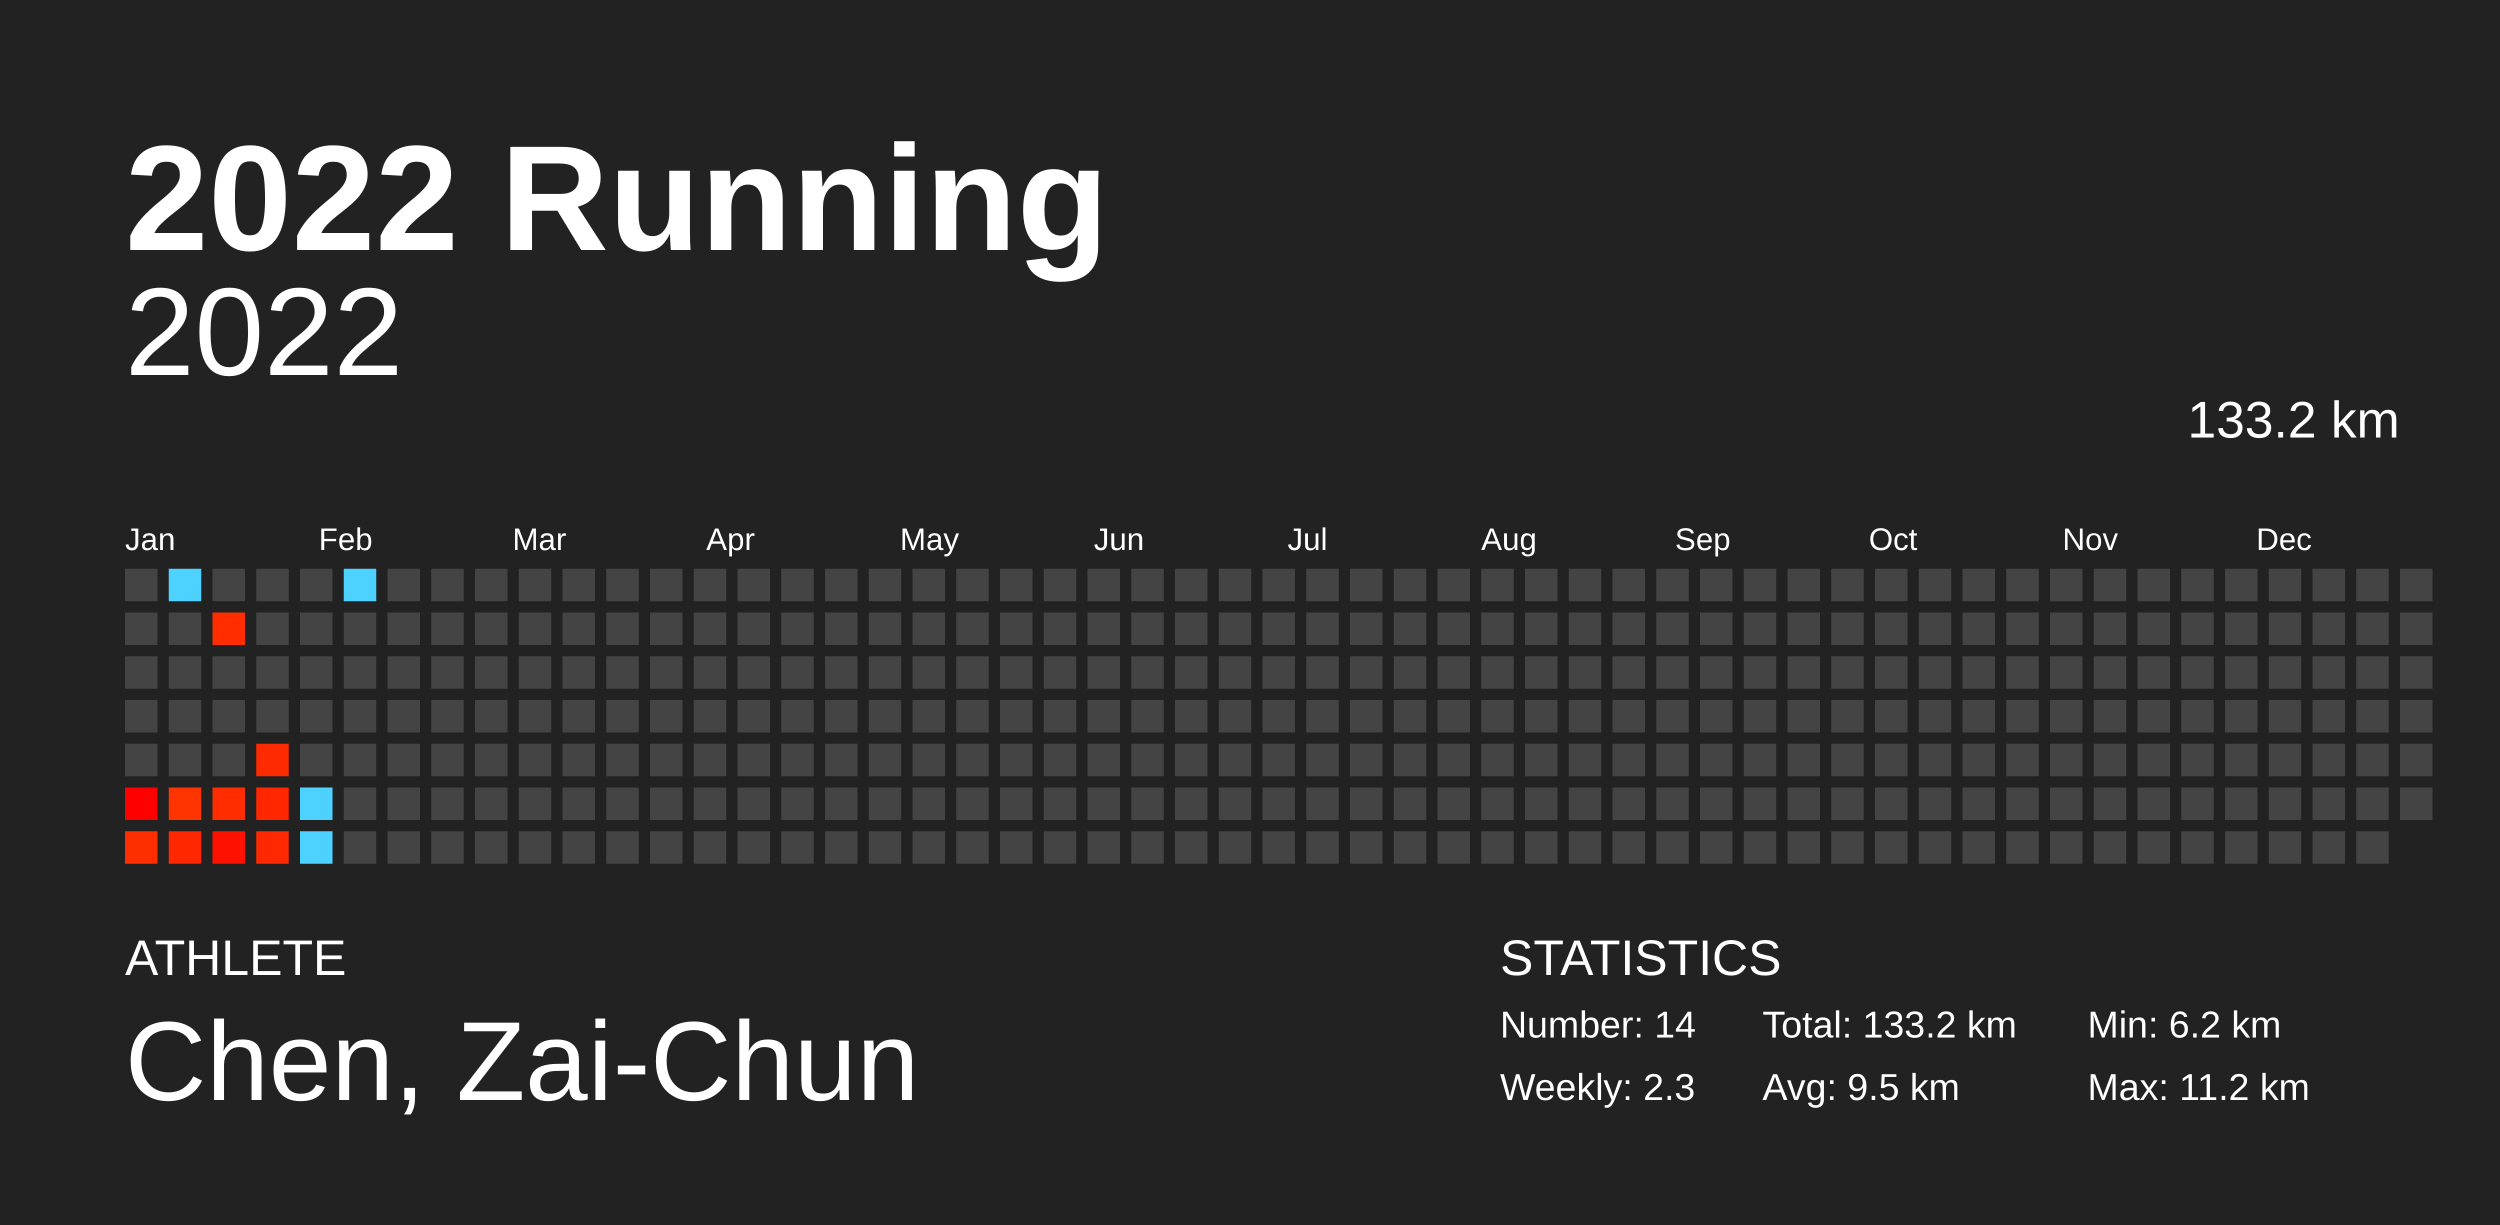
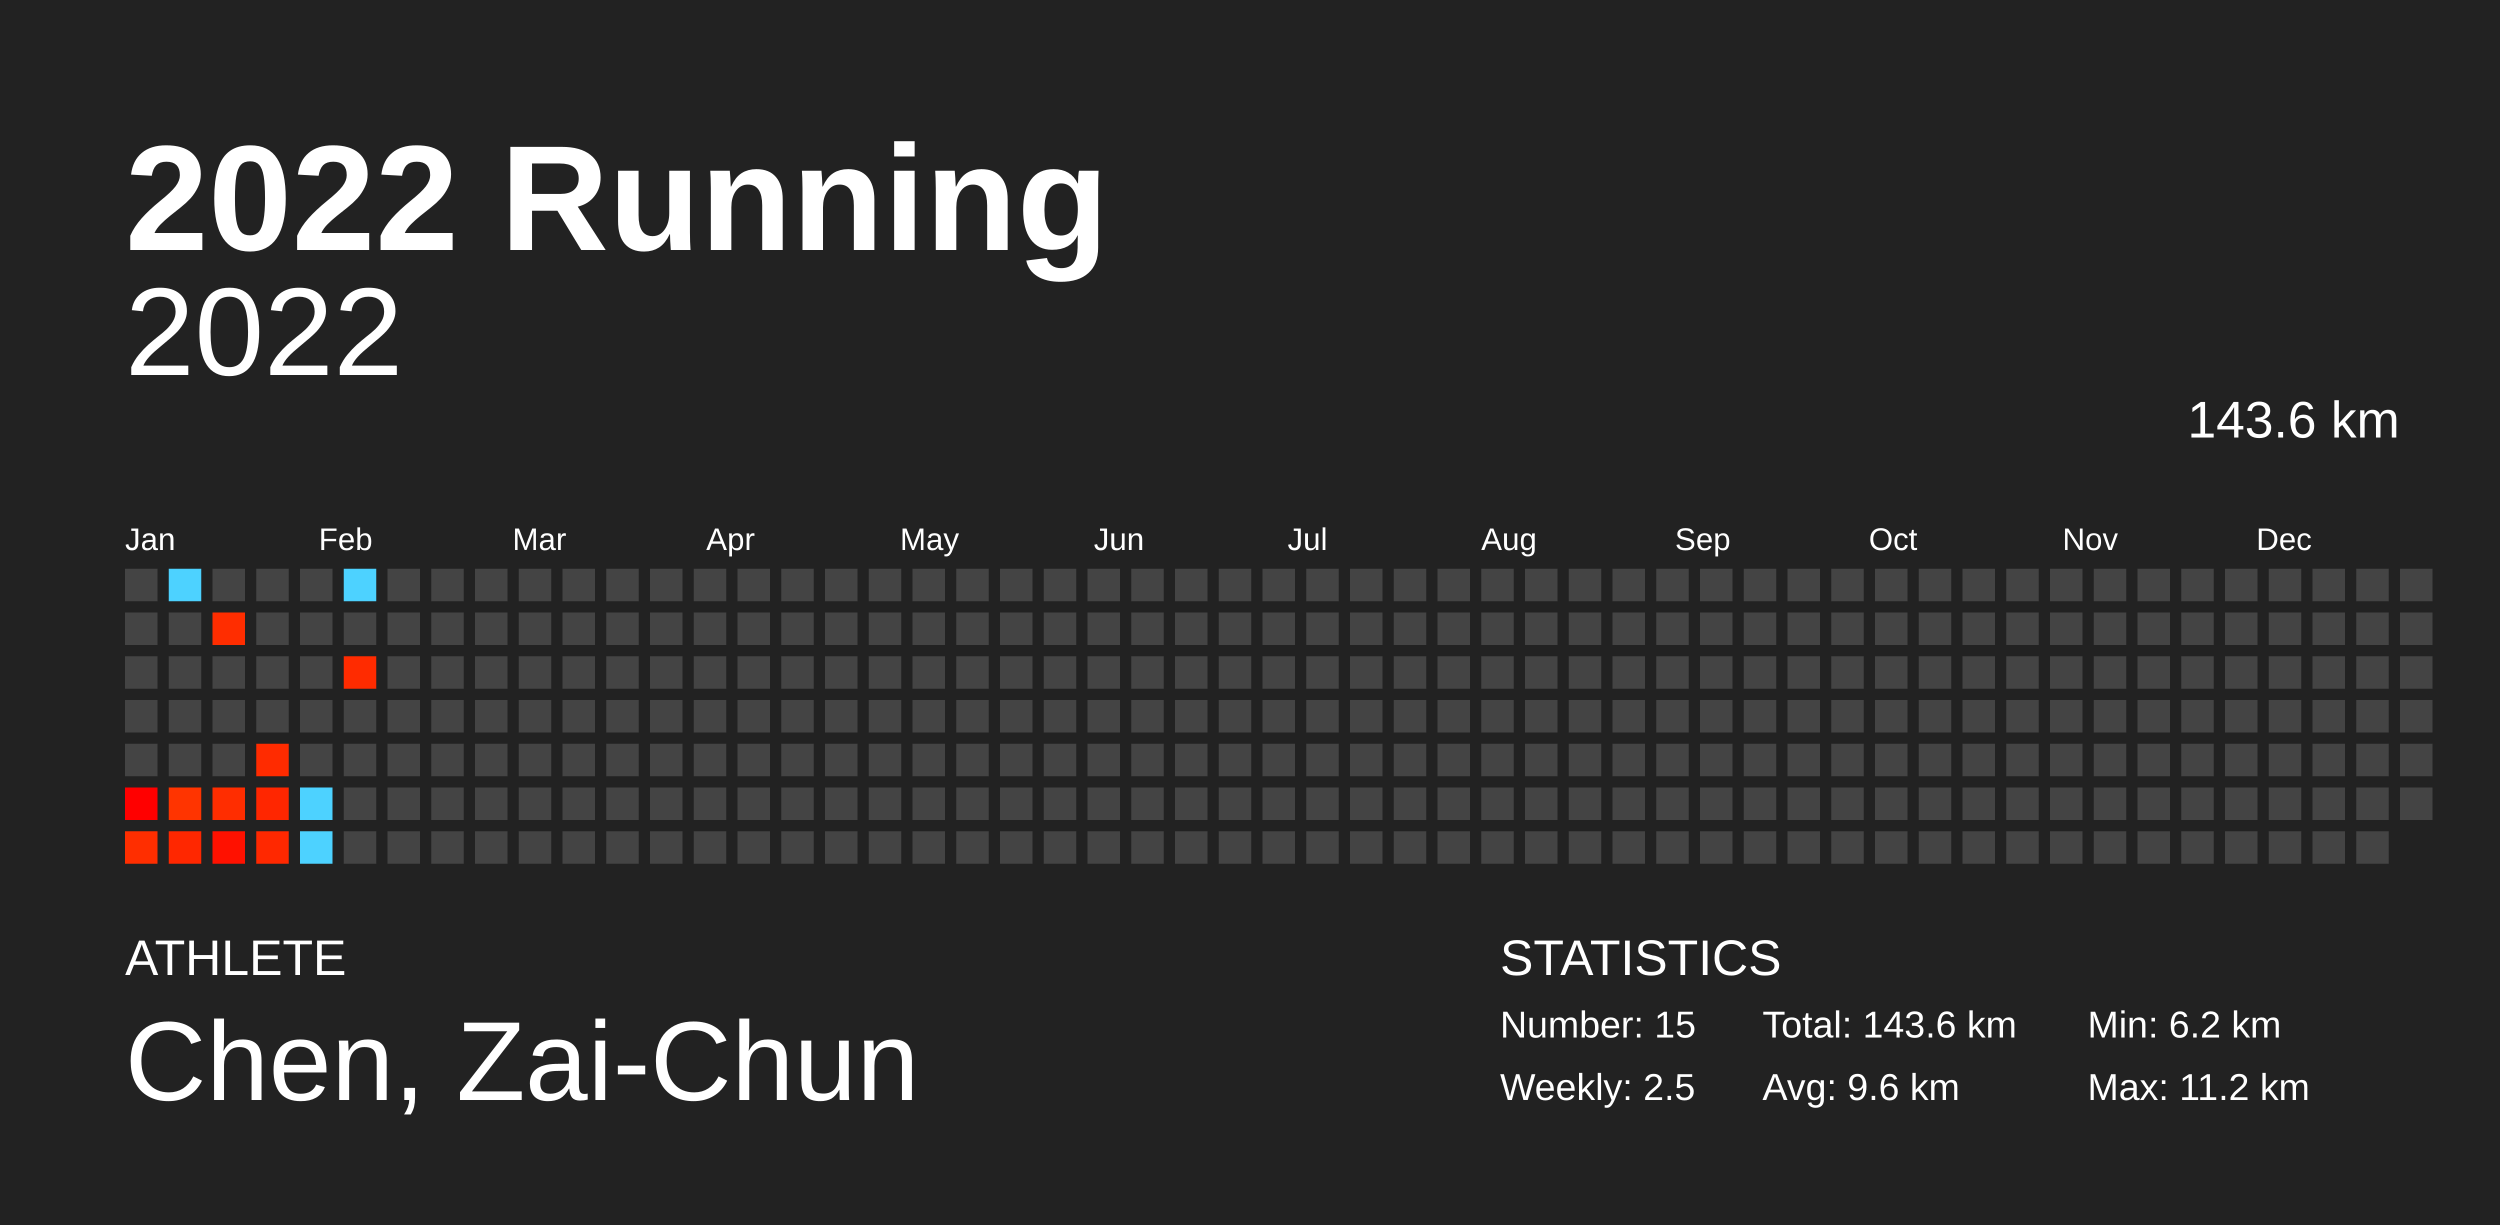
<svg xmlns="http://www.w3.org/2000/svg" baseProfile="full" height="98mm" version="1.1" viewBox="0,0,200,98" width="200mm">
  <defs />
  <rect fill="#222222" height="98" width="200" x="0" y="0" />
  <text fill="#FFFFFF" style="font-size:12px; font-family:Arial; font-weight:bold;" x="10" y="20">2022 Running</text>
  <text fill="#FFFFFF" style="font-size:4px; font-family:Arial" x="10" y="78">ATHLETE</text>
  <text fill="#FFFFFF" style="font-size:9px; font-family:Arial" x="10" y="88">Chen, Zai-Chun</text>
  <text fill="#FFFFFF" style="font-size:4px; font-family:Arial" x="120" y="78">STATISTICS</text>
-   <text fill="#FFFFFF" style="font-size:3px; font-family:Arial" x="120" y="83">Number: 14</text>
-   <text fill="#FFFFFF" style="font-size:3px; font-family:Arial" x="120" y="88">Weekly: 2.3</text>
-   <text fill="#FFFFFF" style="font-size:3px; font-family:Arial" x="141" y="83">Total: 133.2 km</text>
-   <text fill="#FFFFFF" style="font-size:3px; font-family:Arial" x="141" y="88">Avg: 9.5 km</text>
+   <text fill="#FFFFFF" style="font-size:3px; font-family:Arial" x="120" y="83">Number: 15</text>
+   <text fill="#FFFFFF" style="font-size:3px; font-family:Arial" x="120" y="88">Weekly: 2.5</text>
+   <text fill="#FFFFFF" style="font-size:3px; font-family:Arial" x="141" y="83">Total: 143.6 km</text>
+   <text fill="#FFFFFF" style="font-size:3px; font-family:Arial" x="141" y="88">Avg: 9.6 km</text>
  <text fill="#FFFFFF" style="font-size:3px; font-family:Arial" x="167" y="83">Min: 6.2 km</text>
  <text fill="#FFFFFF" style="font-size:3px; font-family:Arial" x="167" y="88">Max: 11.2 km</text>
  <text alignment-baseline="hanging" fill="#FFFFFF" style="font-size:10.0px; font-family:Arial;" x="10" y="30">2022</text>
-   <text alignment-baseline="hanging" fill="#FFFFFF" style="font-size:4.125px; font-family:Arial;" x="175" y="35">133.2 km</text>
+   <text alignment-baseline="hanging" fill="#FFFFFF" style="font-size:4.125px; font-family:Arial;" x="175" y="35">143.6 km</text>
  <text fill="#FFFFFF" style="font-size:2.5px; font-family:Arial" x="10.0" y="44">Jan</text>
  <text fill="#FFFFFF" style="font-size:2.5px; font-family:Arial" x="25.5" y="44">Feb</text>
  <text fill="#FFFFFF" style="font-size:2.5px; font-family:Arial" x="41.0" y="44">Mar</text>
  <text fill="#FFFFFF" style="font-size:2.5px; font-family:Arial" x="56.5" y="44">Apr</text>
  <text fill="#FFFFFF" style="font-size:2.5px; font-family:Arial" x="72.0" y="44">May</text>
  <text fill="#FFFFFF" style="font-size:2.5px; font-family:Arial" x="87.5" y="44">Jun</text>
  <text fill="#FFFFFF" style="font-size:2.5px; font-family:Arial" x="103.0" y="44">Jul</text>
  <text fill="#FFFFFF" style="font-size:2.5px; font-family:Arial" x="118.5" y="44">Aug</text>
  <text fill="#FFFFFF" style="font-size:2.5px; font-family:Arial" x="134.0" y="44">Sep</text>
  <text fill="#FFFFFF" style="font-size:2.5px; font-family:Arial" x="149.5" y="44">Oct</text>
  <text fill="#FFFFFF" style="font-size:2.5px; font-family:Arial" x="165.0" y="44">Nov</text>
  <text fill="#FFFFFF" style="font-size:2.5px; font-family:Arial" x="180.5" y="44">Dec</text>
  <rect fill="#444444" height="2.6" width="2.6" x="10.0" y="45.5" />
  <rect fill="#444444" height="2.6" width="2.6" x="10.0" y="49.0" />
  <rect fill="#444444" height="2.6" width="2.6" x="10.0" y="52.5" />
  <rect fill="#444444" height="2.6" width="2.6" x="10.0" y="56.0" />
  <rect fill="#444444" height="2.6" width="2.6" x="10.0" y="59.5" />
  <rect fill="#ff0000" height="2.6" width="2.6" x="10.0" y="63.0" />
  <rect fill="#ff2e00" height="2.6" width="2.6" x="10.0" y="66.5" />
  <rect fill="#4dd2ff" height="2.6" width="2.6" x="13.5" y="45.5" />
  <rect fill="#444444" height="2.6" width="2.6" x="13.5" y="49.0" />
  <rect fill="#444444" height="2.6" width="2.6" x="13.5" y="52.5" />
  <rect fill="#444444" height="2.6" width="2.6" x="13.5" y="56.0" />
  <rect fill="#444444" height="2.6" width="2.6" x="13.5" y="59.5" />
  <rect fill="#ff3400" height="2.6" width="2.6" x="13.5" y="63.0" />
  <rect fill="#ff2700" height="2.6" width="2.6" x="13.5" y="66.5" />
  <rect fill="#444444" height="2.6" width="2.6" x="17.0" y="45.5" />
  <rect fill="#ff2d00" height="2.6" width="2.6" x="17.0" y="49.0" />
  <rect fill="#444444" height="2.6" width="2.6" x="17.0" y="52.5" />
  <rect fill="#444444" height="2.6" width="2.6" x="17.0" y="56.0" />
  <rect fill="#444444" height="2.6" width="2.6" x="17.0" y="59.5" />
  <rect fill="#ff2d00" height="2.6" width="2.6" x="17.0" y="63.0" />
  <rect fill="#ff1100" height="2.6" width="2.6" x="17.0" y="66.5" />
  <rect fill="#444444" height="2.6" width="2.6" x="20.5" y="45.5" />
  <rect fill="#444444" height="2.6" width="2.6" x="20.5" y="49.0" />
  <rect fill="#444444" height="2.6" width="2.6" x="20.5" y="52.5" />
  <rect fill="#444444" height="2.6" width="2.6" x="20.5" y="56.0" />
  <rect fill="#ff2b00" height="2.6" width="2.6" x="20.5" y="59.5" />
  <rect fill="#ff2600" height="2.6" width="2.6" x="20.5" y="63.0" />
  <rect fill="#ff2800" height="2.6" width="2.6" x="20.5" y="66.5" />
  <rect fill="#444444" height="2.6" width="2.6" x="24.0" y="45.5" />
  <rect fill="#444444" height="2.6" width="2.6" x="24.0" y="49.0" />
  <rect fill="#444444" height="2.6" width="2.6" x="24.0" y="52.5" />
  <rect fill="#444444" height="2.6" width="2.6" x="24.0" y="56.0" />
  <rect fill="#444444" height="2.6" width="2.6" x="24.0" y="59.5" />
  <rect fill="#4dd2ff" height="2.6" width="2.6" x="24.0" y="63.0" />
  <rect fill="#4dd2ff" height="2.6" width="2.6" x="24.0" y="66.5" />
  <rect fill="#4dd2ff" height="2.6" width="2.6" x="27.5" y="45.5" />
  <rect fill="#444444" height="2.6" width="2.6" x="27.5" y="49.0" />
-   <rect fill="#444444" height="2.6" width="2.6" x="27.5" y="52.5" />
+   <rect fill="#ff2b00" height="2.6" width="2.6" x="27.5" y="52.5" />
  <rect fill="#444444" height="2.6" width="2.6" x="27.5" y="56.0" />
  <rect fill="#444444" height="2.6" width="2.6" x="27.5" y="59.5" />
  <rect fill="#444444" height="2.6" width="2.6" x="27.5" y="63.0" />
  <rect fill="#444444" height="2.6" width="2.6" x="27.5" y="66.5" />
  <rect fill="#444444" height="2.6" width="2.6" x="31.0" y="45.5" />
  <rect fill="#444444" height="2.6" width="2.6" x="31.0" y="49.0" />
  <rect fill="#444444" height="2.6" width="2.6" x="31.0" y="52.5" />
  <rect fill="#444444" height="2.6" width="2.6" x="31.0" y="56.0" />
  <rect fill="#444444" height="2.6" width="2.6" x="31.0" y="59.5" />
  <rect fill="#444444" height="2.6" width="2.6" x="31.0" y="63.0" />
  <rect fill="#444444" height="2.6" width="2.6" x="31.0" y="66.5" />
  <rect fill="#444444" height="2.6" width="2.6" x="34.5" y="45.5" />
  <rect fill="#444444" height="2.6" width="2.6" x="34.5" y="49.0" />
  <rect fill="#444444" height="2.6" width="2.6" x="34.5" y="52.5" />
  <rect fill="#444444" height="2.6" width="2.6" x="34.5" y="56.0" />
  <rect fill="#444444" height="2.6" width="2.6" x="34.5" y="59.5" />
  <rect fill="#444444" height="2.6" width="2.6" x="34.5" y="63.0" />
  <rect fill="#444444" height="2.6" width="2.6" x="34.5" y="66.5" />
  <rect fill="#444444" height="2.6" width="2.6" x="38.0" y="45.5" />
  <rect fill="#444444" height="2.6" width="2.6" x="38.0" y="49.0" />
  <rect fill="#444444" height="2.6" width="2.6" x="38.0" y="52.5" />
  <rect fill="#444444" height="2.6" width="2.6" x="38.0" y="56.0" />
  <rect fill="#444444" height="2.6" width="2.6" x="38.0" y="59.5" />
  <rect fill="#444444" height="2.6" width="2.6" x="38.0" y="63.0" />
  <rect fill="#444444" height="2.6" width="2.6" x="38.0" y="66.5" />
  <rect fill="#444444" height="2.6" width="2.6" x="41.5" y="45.5" />
  <rect fill="#444444" height="2.6" width="2.6" x="41.5" y="49.0" />
  <rect fill="#444444" height="2.6" width="2.6" x="41.5" y="52.5" />
  <rect fill="#444444" height="2.6" width="2.6" x="41.5" y="56.0" />
  <rect fill="#444444" height="2.6" width="2.6" x="41.5" y="59.5" />
  <rect fill="#444444" height="2.6" width="2.6" x="41.5" y="63.0" />
  <rect fill="#444444" height="2.6" width="2.6" x="41.5" y="66.5" />
  <rect fill="#444444" height="2.6" width="2.6" x="45.0" y="45.5" />
  <rect fill="#444444" height="2.6" width="2.6" x="45.0" y="49.0" />
  <rect fill="#444444" height="2.6" width="2.6" x="45.0" y="52.5" />
  <rect fill="#444444" height="2.6" width="2.6" x="45.0" y="56.0" />
  <rect fill="#444444" height="2.6" width="2.6" x="45.0" y="59.5" />
  <rect fill="#444444" height="2.6" width="2.6" x="45.0" y="63.0" />
  <rect fill="#444444" height="2.6" width="2.6" x="45.0" y="66.5" />
  <rect fill="#444444" height="2.6" width="2.6" x="48.5" y="45.5" />
  <rect fill="#444444" height="2.6" width="2.6" x="48.5" y="49.0" />
  <rect fill="#444444" height="2.6" width="2.6" x="48.5" y="52.5" />
  <rect fill="#444444" height="2.6" width="2.6" x="48.5" y="56.0" />
  <rect fill="#444444" height="2.6" width="2.6" x="48.5" y="59.5" />
  <rect fill="#444444" height="2.6" width="2.6" x="48.5" y="63.0" />
  <rect fill="#444444" height="2.6" width="2.6" x="48.5" y="66.5" />
  <rect fill="#444444" height="2.6" width="2.6" x="52.0" y="45.5" />
  <rect fill="#444444" height="2.6" width="2.6" x="52.0" y="49.0" />
  <rect fill="#444444" height="2.6" width="2.6" x="52.0" y="52.5" />
  <rect fill="#444444" height="2.6" width="2.6" x="52.0" y="56.0" />
  <rect fill="#444444" height="2.6" width="2.6" x="52.0" y="59.5" />
  <rect fill="#444444" height="2.6" width="2.6" x="52.0" y="63.0" />
  <rect fill="#444444" height="2.6" width="2.6" x="52.0" y="66.5" />
  <rect fill="#444444" height="2.6" width="2.6" x="55.5" y="45.5" />
  <rect fill="#444444" height="2.6" width="2.6" x="55.5" y="49.0" />
  <rect fill="#444444" height="2.6" width="2.6" x="55.5" y="52.5" />
  <rect fill="#444444" height="2.6" width="2.6" x="55.5" y="56.0" />
  <rect fill="#444444" height="2.6" width="2.6" x="55.5" y="59.5" />
  <rect fill="#444444" height="2.6" width="2.6" x="55.5" y="63.0" />
  <rect fill="#444444" height="2.6" width="2.6" x="55.5" y="66.5" />
  <rect fill="#444444" height="2.6" width="2.6" x="59.0" y="45.5" />
  <rect fill="#444444" height="2.6" width="2.6" x="59.0" y="49.0" />
  <rect fill="#444444" height="2.6" width="2.6" x="59.0" y="52.5" />
  <rect fill="#444444" height="2.6" width="2.6" x="59.0" y="56.0" />
  <rect fill="#444444" height="2.6" width="2.6" x="59.0" y="59.5" />
  <rect fill="#444444" height="2.6" width="2.6" x="59.0" y="63.0" />
  <rect fill="#444444" height="2.6" width="2.6" x="59.0" y="66.5" />
  <rect fill="#444444" height="2.6" width="2.6" x="62.5" y="45.5" />
  <rect fill="#444444" height="2.6" width="2.6" x="62.5" y="49.0" />
  <rect fill="#444444" height="2.6" width="2.6" x="62.5" y="52.5" />
  <rect fill="#444444" height="2.6" width="2.6" x="62.5" y="56.0" />
  <rect fill="#444444" height="2.6" width="2.6" x="62.5" y="59.5" />
  <rect fill="#444444" height="2.6" width="2.6" x="62.5" y="63.0" />
  <rect fill="#444444" height="2.6" width="2.6" x="62.5" y="66.5" />
  <rect fill="#444444" height="2.6" width="2.6" x="66.0" y="45.5" />
  <rect fill="#444444" height="2.6" width="2.6" x="66.0" y="49.0" />
  <rect fill="#444444" height="2.6" width="2.6" x="66.0" y="52.5" />
  <rect fill="#444444" height="2.6" width="2.6" x="66.0" y="56.0" />
  <rect fill="#444444" height="2.6" width="2.6" x="66.0" y="59.5" />
  <rect fill="#444444" height="2.6" width="2.6" x="66.0" y="63.0" />
  <rect fill="#444444" height="2.6" width="2.6" x="66.0" y="66.5" />
  <rect fill="#444444" height="2.6" width="2.6" x="69.5" y="45.5" />
  <rect fill="#444444" height="2.6" width="2.6" x="69.5" y="49.0" />
  <rect fill="#444444" height="2.6" width="2.6" x="69.5" y="52.5" />
  <rect fill="#444444" height="2.6" width="2.6" x="69.5" y="56.0" />
  <rect fill="#444444" height="2.6" width="2.6" x="69.5" y="59.5" />
  <rect fill="#444444" height="2.6" width="2.6" x="69.5" y="63.0" />
  <rect fill="#444444" height="2.6" width="2.6" x="69.5" y="66.5" />
  <rect fill="#444444" height="2.6" width="2.6" x="73.0" y="45.5" />
  <rect fill="#444444" height="2.6" width="2.6" x="73.0" y="49.0" />
  <rect fill="#444444" height="2.6" width="2.6" x="73.0" y="52.5" />
  <rect fill="#444444" height="2.6" width="2.6" x="73.0" y="56.0" />
  <rect fill="#444444" height="2.6" width="2.6" x="73.0" y="59.5" />
  <rect fill="#444444" height="2.6" width="2.6" x="73.0" y="63.0" />
  <rect fill="#444444" height="2.6" width="2.6" x="73.0" y="66.5" />
  <rect fill="#444444" height="2.6" width="2.6" x="76.5" y="45.5" />
  <rect fill="#444444" height="2.6" width="2.6" x="76.5" y="49.0" />
  <rect fill="#444444" height="2.6" width="2.6" x="76.5" y="52.5" />
  <rect fill="#444444" height="2.6" width="2.6" x="76.5" y="56.0" />
  <rect fill="#444444" height="2.6" width="2.6" x="76.5" y="59.5" />
  <rect fill="#444444" height="2.6" width="2.6" x="76.5" y="63.0" />
  <rect fill="#444444" height="2.6" width="2.6" x="76.5" y="66.5" />
  <rect fill="#444444" height="2.6" width="2.6" x="80.0" y="45.5" />
  <rect fill="#444444" height="2.6" width="2.6" x="80.0" y="49.0" />
  <rect fill="#444444" height="2.6" width="2.6" x="80.0" y="52.5" />
  <rect fill="#444444" height="2.6" width="2.6" x="80.0" y="56.0" />
  <rect fill="#444444" height="2.6" width="2.6" x="80.0" y="59.5" />
  <rect fill="#444444" height="2.6" width="2.6" x="80.0" y="63.0" />
  <rect fill="#444444" height="2.6" width="2.6" x="80.0" y="66.5" />
  <rect fill="#444444" height="2.6" width="2.6" x="83.5" y="45.5" />
  <rect fill="#444444" height="2.6" width="2.6" x="83.5" y="49.0" />
  <rect fill="#444444" height="2.6" width="2.6" x="83.5" y="52.5" />
  <rect fill="#444444" height="2.6" width="2.6" x="83.5" y="56.0" />
  <rect fill="#444444" height="2.6" width="2.6" x="83.5" y="59.5" />
  <rect fill="#444444" height="2.6" width="2.6" x="83.5" y="63.0" />
  <rect fill="#444444" height="2.6" width="2.6" x="83.5" y="66.5" />
  <rect fill="#444444" height="2.6" width="2.6" x="87.0" y="45.5" />
  <rect fill="#444444" height="2.6" width="2.6" x="87.0" y="49.0" />
  <rect fill="#444444" height="2.6" width="2.6" x="87.0" y="52.5" />
  <rect fill="#444444" height="2.6" width="2.6" x="87.0" y="56.0" />
  <rect fill="#444444" height="2.6" width="2.6" x="87.0" y="59.5" />
  <rect fill="#444444" height="2.6" width="2.6" x="87.0" y="63.0" />
  <rect fill="#444444" height="2.6" width="2.6" x="87.0" y="66.5" />
  <rect fill="#444444" height="2.6" width="2.6" x="90.5" y="45.5" />
  <rect fill="#444444" height="2.6" width="2.6" x="90.5" y="49.0" />
  <rect fill="#444444" height="2.6" width="2.6" x="90.5" y="52.5" />
  <rect fill="#444444" height="2.6" width="2.6" x="90.5" y="56.0" />
  <rect fill="#444444" height="2.6" width="2.6" x="90.5" y="59.5" />
  <rect fill="#444444" height="2.6" width="2.6" x="90.5" y="63.0" />
  <rect fill="#444444" height="2.6" width="2.6" x="90.5" y="66.5" />
  <rect fill="#444444" height="2.6" width="2.6" x="94.0" y="45.5" />
  <rect fill="#444444" height="2.6" width="2.6" x="94.0" y="49.0" />
  <rect fill="#444444" height="2.6" width="2.6" x="94.0" y="52.5" />
  <rect fill="#444444" height="2.6" width="2.6" x="94.0" y="56.0" />
  <rect fill="#444444" height="2.6" width="2.6" x="94.0" y="59.5" />
  <rect fill="#444444" height="2.6" width="2.6" x="94.0" y="63.0" />
  <rect fill="#444444" height="2.6" width="2.6" x="94.0" y="66.5" />
  <rect fill="#444444" height="2.6" width="2.6" x="97.5" y="45.5" />
  <rect fill="#444444" height="2.6" width="2.6" x="97.5" y="49.0" />
  <rect fill="#444444" height="2.6" width="2.6" x="97.5" y="52.5" />
  <rect fill="#444444" height="2.6" width="2.6" x="97.5" y="56.0" />
  <rect fill="#444444" height="2.6" width="2.6" x="97.5" y="59.5" />
  <rect fill="#444444" height="2.6" width="2.6" x="97.5" y="63.0" />
  <rect fill="#444444" height="2.6" width="2.6" x="97.5" y="66.5" />
  <rect fill="#444444" height="2.6" width="2.6" x="101.0" y="45.5" />
  <rect fill="#444444" height="2.6" width="2.6" x="101.0" y="49.0" />
  <rect fill="#444444" height="2.6" width="2.6" x="101.0" y="52.5" />
  <rect fill="#444444" height="2.6" width="2.6" x="101.0" y="56.0" />
  <rect fill="#444444" height="2.6" width="2.6" x="101.0" y="59.5" />
  <rect fill="#444444" height="2.6" width="2.6" x="101.0" y="63.0" />
  <rect fill="#444444" height="2.6" width="2.6" x="101.0" y="66.5" />
  <rect fill="#444444" height="2.6" width="2.6" x="104.5" y="45.5" />
  <rect fill="#444444" height="2.6" width="2.6" x="104.5" y="49.0" />
  <rect fill="#444444" height="2.6" width="2.6" x="104.5" y="52.5" />
  <rect fill="#444444" height="2.6" width="2.6" x="104.5" y="56.0" />
  <rect fill="#444444" height="2.6" width="2.6" x="104.5" y="59.5" />
  <rect fill="#444444" height="2.6" width="2.6" x="104.5" y="63.0" />
  <rect fill="#444444" height="2.6" width="2.6" x="104.5" y="66.5" />
  <rect fill="#444444" height="2.6" width="2.6" x="108.0" y="45.5" />
  <rect fill="#444444" height="2.6" width="2.6" x="108.0" y="49.0" />
  <rect fill="#444444" height="2.6" width="2.6" x="108.0" y="52.5" />
  <rect fill="#444444" height="2.6" width="2.6" x="108.0" y="56.0" />
  <rect fill="#444444" height="2.6" width="2.6" x="108.0" y="59.5" />
  <rect fill="#444444" height="2.6" width="2.6" x="108.0" y="63.0" />
  <rect fill="#444444" height="2.6" width="2.6" x="108.0" y="66.5" />
  <rect fill="#444444" height="2.6" width="2.6" x="111.5" y="45.5" />
  <rect fill="#444444" height="2.6" width="2.6" x="111.5" y="49.0" />
  <rect fill="#444444" height="2.6" width="2.6" x="111.5" y="52.5" />
  <rect fill="#444444" height="2.6" width="2.6" x="111.5" y="56.0" />
  <rect fill="#444444" height="2.6" width="2.6" x="111.5" y="59.5" />
  <rect fill="#444444" height="2.6" width="2.6" x="111.5" y="63.0" />
  <rect fill="#444444" height="2.6" width="2.6" x="111.5" y="66.5" />
  <rect fill="#444444" height="2.6" width="2.6" x="115.0" y="45.5" />
  <rect fill="#444444" height="2.6" width="2.6" x="115.0" y="49.0" />
  <rect fill="#444444" height="2.6" width="2.6" x="115.0" y="52.5" />
  <rect fill="#444444" height="2.6" width="2.6" x="115.0" y="56.0" />
  <rect fill="#444444" height="2.6" width="2.6" x="115.0" y="59.5" />
  <rect fill="#444444" height="2.6" width="2.6" x="115.0" y="63.0" />
  <rect fill="#444444" height="2.6" width="2.6" x="115.0" y="66.5" />
  <rect fill="#444444" height="2.6" width="2.6" x="118.5" y="45.5" />
  <rect fill="#444444" height="2.6" width="2.6" x="118.5" y="49.0" />
  <rect fill="#444444" height="2.6" width="2.6" x="118.5" y="52.5" />
  <rect fill="#444444" height="2.6" width="2.6" x="118.5" y="56.0" />
  <rect fill="#444444" height="2.6" width="2.6" x="118.5" y="59.5" />
  <rect fill="#444444" height="2.6" width="2.6" x="118.5" y="63.0" />
  <rect fill="#444444" height="2.6" width="2.6" x="118.5" y="66.5" />
  <rect fill="#444444" height="2.6" width="2.6" x="122.0" y="45.5" />
  <rect fill="#444444" height="2.6" width="2.6" x="122.0" y="49.0" />
  <rect fill="#444444" height="2.6" width="2.6" x="122.0" y="52.5" />
  <rect fill="#444444" height="2.6" width="2.6" x="122.0" y="56.0" />
  <rect fill="#444444" height="2.6" width="2.6" x="122.0" y="59.5" />
  <rect fill="#444444" height="2.6" width="2.6" x="122.0" y="63.0" />
  <rect fill="#444444" height="2.6" width="2.6" x="122.0" y="66.5" />
  <rect fill="#444444" height="2.6" width="2.6" x="125.5" y="45.5" />
  <rect fill="#444444" height="2.6" width="2.6" x="125.5" y="49.0" />
  <rect fill="#444444" height="2.6" width="2.6" x="125.5" y="52.5" />
  <rect fill="#444444" height="2.6" width="2.6" x="125.5" y="56.0" />
  <rect fill="#444444" height="2.6" width="2.6" x="125.5" y="59.5" />
  <rect fill="#444444" height="2.6" width="2.6" x="125.5" y="63.0" />
  <rect fill="#444444" height="2.6" width="2.6" x="125.5" y="66.5" />
  <rect fill="#444444" height="2.6" width="2.6" x="129.0" y="45.5" />
  <rect fill="#444444" height="2.6" width="2.6" x="129.0" y="49.0" />
  <rect fill="#444444" height="2.6" width="2.6" x="129.0" y="52.5" />
  <rect fill="#444444" height="2.6" width="2.6" x="129.0" y="56.0" />
  <rect fill="#444444" height="2.6" width="2.6" x="129.0" y="59.5" />
  <rect fill="#444444" height="2.6" width="2.6" x="129.0" y="63.0" />
  <rect fill="#444444" height="2.6" width="2.6" x="129.0" y="66.5" />
  <rect fill="#444444" height="2.6" width="2.6" x="132.5" y="45.5" />
  <rect fill="#444444" height="2.6" width="2.6" x="132.5" y="49.0" />
  <rect fill="#444444" height="2.6" width="2.6" x="132.5" y="52.5" />
  <rect fill="#444444" height="2.6" width="2.6" x="132.5" y="56.0" />
  <rect fill="#444444" height="2.6" width="2.6" x="132.5" y="59.5" />
  <rect fill="#444444" height="2.6" width="2.6" x="132.5" y="63.0" />
  <rect fill="#444444" height="2.6" width="2.6" x="132.5" y="66.5" />
  <rect fill="#444444" height="2.6" width="2.6" x="136.0" y="45.5" />
  <rect fill="#444444" height="2.6" width="2.6" x="136.0" y="49.0" />
  <rect fill="#444444" height="2.6" width="2.6" x="136.0" y="52.5" />
  <rect fill="#444444" height="2.6" width="2.6" x="136.0" y="56.0" />
  <rect fill="#444444" height="2.6" width="2.6" x="136.0" y="59.5" />
  <rect fill="#444444" height="2.6" width="2.6" x="136.0" y="63.0" />
  <rect fill="#444444" height="2.6" width="2.6" x="136.0" y="66.5" />
  <rect fill="#444444" height="2.6" width="2.6" x="139.5" y="45.5" />
  <rect fill="#444444" height="2.6" width="2.6" x="139.5" y="49.0" />
  <rect fill="#444444" height="2.6" width="2.6" x="139.5" y="52.5" />
  <rect fill="#444444" height="2.6" width="2.6" x="139.5" y="56.0" />
  <rect fill="#444444" height="2.6" width="2.6" x="139.5" y="59.5" />
  <rect fill="#444444" height="2.6" width="2.6" x="139.5" y="63.0" />
  <rect fill="#444444" height="2.6" width="2.6" x="139.5" y="66.5" />
  <rect fill="#444444" height="2.6" width="2.6" x="143.0" y="45.5" />
  <rect fill="#444444" height="2.6" width="2.6" x="143.0" y="49.0" />
  <rect fill="#444444" height="2.6" width="2.6" x="143.0" y="52.5" />
  <rect fill="#444444" height="2.6" width="2.6" x="143.0" y="56.0" />
  <rect fill="#444444" height="2.6" width="2.6" x="143.0" y="59.5" />
  <rect fill="#444444" height="2.6" width="2.6" x="143.0" y="63.0" />
  <rect fill="#444444" height="2.6" width="2.6" x="143.0" y="66.5" />
  <rect fill="#444444" height="2.6" width="2.6" x="146.5" y="45.5" />
  <rect fill="#444444" height="2.6" width="2.6" x="146.5" y="49.0" />
  <rect fill="#444444" height="2.6" width="2.6" x="146.5" y="52.5" />
  <rect fill="#444444" height="2.6" width="2.6" x="146.5" y="56.0" />
  <rect fill="#444444" height="2.6" width="2.6" x="146.5" y="59.5" />
  <rect fill="#444444" height="2.6" width="2.6" x="146.5" y="63.0" />
  <rect fill="#444444" height="2.6" width="2.6" x="146.5" y="66.5" />
  <rect fill="#444444" height="2.6" width="2.6" x="150.0" y="45.5" />
  <rect fill="#444444" height="2.6" width="2.6" x="150.0" y="49.0" />
  <rect fill="#444444" height="2.6" width="2.6" x="150.0" y="52.5" />
  <rect fill="#444444" height="2.6" width="2.6" x="150.0" y="56.0" />
  <rect fill="#444444" height="2.6" width="2.6" x="150.0" y="59.5" />
  <rect fill="#444444" height="2.6" width="2.6" x="150.0" y="63.0" />
  <rect fill="#444444" height="2.6" width="2.6" x="150.0" y="66.5" />
  <rect fill="#444444" height="2.6" width="2.6" x="153.5" y="45.5" />
  <rect fill="#444444" height="2.6" width="2.6" x="153.5" y="49.0" />
  <rect fill="#444444" height="2.6" width="2.6" x="153.5" y="52.5" />
  <rect fill="#444444" height="2.6" width="2.6" x="153.5" y="56.0" />
  <rect fill="#444444" height="2.6" width="2.6" x="153.5" y="59.5" />
  <rect fill="#444444" height="2.6" width="2.6" x="153.5" y="63.0" />
  <rect fill="#444444" height="2.6" width="2.6" x="153.5" y="66.5" />
  <rect fill="#444444" height="2.6" width="2.6" x="157.0" y="45.5" />
  <rect fill="#444444" height="2.6" width="2.6" x="157.0" y="49.0" />
  <rect fill="#444444" height="2.6" width="2.6" x="157.0" y="52.5" />
  <rect fill="#444444" height="2.6" width="2.6" x="157.0" y="56.0" />
  <rect fill="#444444" height="2.6" width="2.6" x="157.0" y="59.5" />
  <rect fill="#444444" height="2.6" width="2.6" x="157.0" y="63.0" />
  <rect fill="#444444" height="2.6" width="2.6" x="157.0" y="66.5" />
  <rect fill="#444444" height="2.6" width="2.6" x="160.5" y="45.5" />
  <rect fill="#444444" height="2.6" width="2.6" x="160.5" y="49.0" />
  <rect fill="#444444" height="2.6" width="2.6" x="160.5" y="52.5" />
  <rect fill="#444444" height="2.6" width="2.6" x="160.5" y="56.0" />
  <rect fill="#444444" height="2.6" width="2.6" x="160.5" y="59.5" />
  <rect fill="#444444" height="2.6" width="2.6" x="160.5" y="63.0" />
  <rect fill="#444444" height="2.6" width="2.6" x="160.5" y="66.5" />
  <rect fill="#444444" height="2.6" width="2.6" x="164.0" y="45.5" />
  <rect fill="#444444" height="2.6" width="2.6" x="164.0" y="49.0" />
  <rect fill="#444444" height="2.6" width="2.6" x="164.0" y="52.5" />
  <rect fill="#444444" height="2.6" width="2.6" x="164.0" y="56.0" />
  <rect fill="#444444" height="2.6" width="2.6" x="164.0" y="59.5" />
  <rect fill="#444444" height="2.6" width="2.6" x="164.0" y="63.0" />
  <rect fill="#444444" height="2.6" width="2.6" x="164.0" y="66.5" />
  <rect fill="#444444" height="2.6" width="2.6" x="167.5" y="45.5" />
  <rect fill="#444444" height="2.6" width="2.6" x="167.5" y="49.0" />
  <rect fill="#444444" height="2.6" width="2.6" x="167.5" y="52.5" />
  <rect fill="#444444" height="2.6" width="2.6" x="167.5" y="56.0" />
  <rect fill="#444444" height="2.6" width="2.6" x="167.5" y="59.5" />
  <rect fill="#444444" height="2.6" width="2.6" x="167.5" y="63.0" />
  <rect fill="#444444" height="2.6" width="2.6" x="167.5" y="66.5" />
  <rect fill="#444444" height="2.6" width="2.6" x="171.0" y="45.5" />
  <rect fill="#444444" height="2.6" width="2.6" x="171.0" y="49.0" />
  <rect fill="#444444" height="2.6" width="2.6" x="171.0" y="52.5" />
  <rect fill="#444444" height="2.6" width="2.6" x="171.0" y="56.0" />
  <rect fill="#444444" height="2.6" width="2.6" x="171.0" y="59.5" />
  <rect fill="#444444" height="2.6" width="2.6" x="171.0" y="63.0" />
  <rect fill="#444444" height="2.6" width="2.6" x="171.0" y="66.5" />
  <rect fill="#444444" height="2.6" width="2.6" x="174.5" y="45.5" />
  <rect fill="#444444" height="2.6" width="2.6" x="174.5" y="49.0" />
  <rect fill="#444444" height="2.6" width="2.6" x="174.5" y="52.5" />
  <rect fill="#444444" height="2.6" width="2.6" x="174.5" y="56.0" />
  <rect fill="#444444" height="2.6" width="2.6" x="174.5" y="59.5" />
  <rect fill="#444444" height="2.6" width="2.6" x="174.5" y="63.0" />
  <rect fill="#444444" height="2.6" width="2.6" x="174.5" y="66.5" />
  <rect fill="#444444" height="2.6" width="2.6" x="178.0" y="45.5" />
  <rect fill="#444444" height="2.6" width="2.6" x="178.0" y="49.0" />
  <rect fill="#444444" height="2.6" width="2.6" x="178.0" y="52.5" />
  <rect fill="#444444" height="2.6" width="2.6" x="178.0" y="56.0" />
  <rect fill="#444444" height="2.6" width="2.6" x="178.0" y="59.5" />
  <rect fill="#444444" height="2.6" width="2.6" x="178.0" y="63.0" />
  <rect fill="#444444" height="2.6" width="2.6" x="178.0" y="66.5" />
  <rect fill="#444444" height="2.6" width="2.6" x="181.5" y="45.5" />
  <rect fill="#444444" height="2.6" width="2.6" x="181.5" y="49.0" />
  <rect fill="#444444" height="2.6" width="2.6" x="181.5" y="52.5" />
  <rect fill="#444444" height="2.6" width="2.6" x="181.5" y="56.0" />
  <rect fill="#444444" height="2.6" width="2.6" x="181.5" y="59.5" />
  <rect fill="#444444" height="2.6" width="2.6" x="181.5" y="63.0" />
  <rect fill="#444444" height="2.6" width="2.6" x="181.5" y="66.5" />
  <rect fill="#444444" height="2.6" width="2.6" x="185.0" y="45.5" />
  <rect fill="#444444" height="2.6" width="2.6" x="185.0" y="49.0" />
  <rect fill="#444444" height="2.6" width="2.6" x="185.0" y="52.5" />
  <rect fill="#444444" height="2.6" width="2.6" x="185.0" y="56.0" />
  <rect fill="#444444" height="2.6" width="2.6" x="185.0" y="59.5" />
  <rect fill="#444444" height="2.6" width="2.6" x="185.0" y="63.0" />
  <rect fill="#444444" height="2.6" width="2.6" x="185.0" y="66.5" />
  <rect fill="#444444" height="2.6" width="2.6" x="188.5" y="45.5" />
  <rect fill="#444444" height="2.6" width="2.6" x="188.5" y="49.0" />
  <rect fill="#444444" height="2.6" width="2.6" x="188.5" y="52.5" />
  <rect fill="#444444" height="2.6" width="2.6" x="188.5" y="56.0" />
  <rect fill="#444444" height="2.6" width="2.6" x="188.5" y="59.5" />
  <rect fill="#444444" height="2.6" width="2.6" x="188.5" y="63.0" />
  <rect fill="#444444" height="2.6" width="2.6" x="188.5" y="66.5" />
  <rect fill="#444444" height="2.6" width="2.6" x="192.0" y="45.5" />
  <rect fill="#444444" height="2.6" width="2.6" x="192.0" y="49.0" />
  <rect fill="#444444" height="2.6" width="2.6" x="192.0" y="52.5" />
  <rect fill="#444444" height="2.6" width="2.6" x="192.0" y="56.0" />
  <rect fill="#444444" height="2.6" width="2.6" x="192.0" y="59.5" />
  <rect fill="#444444" height="2.6" width="2.6" x="192.0" y="63.0" />
</svg>
